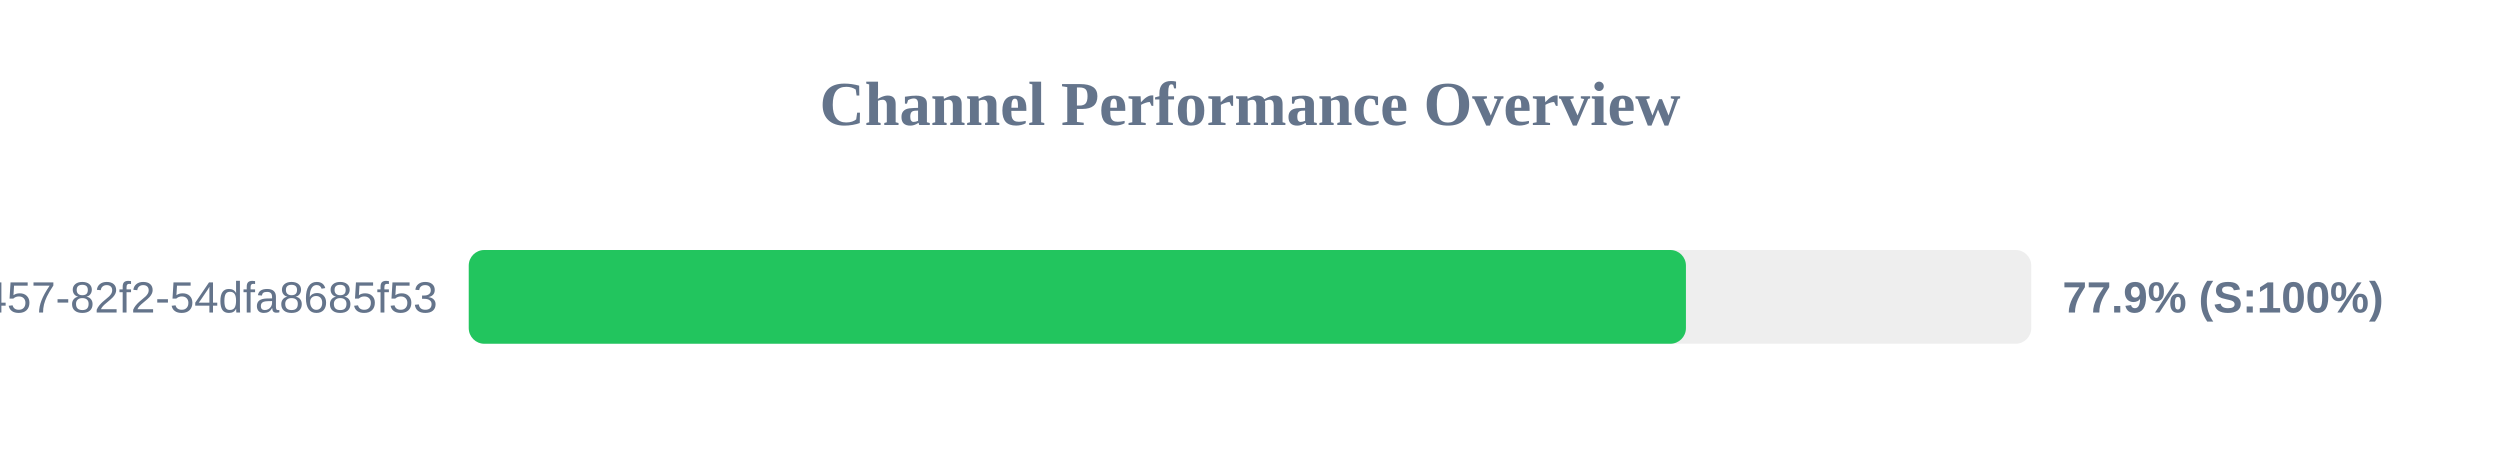
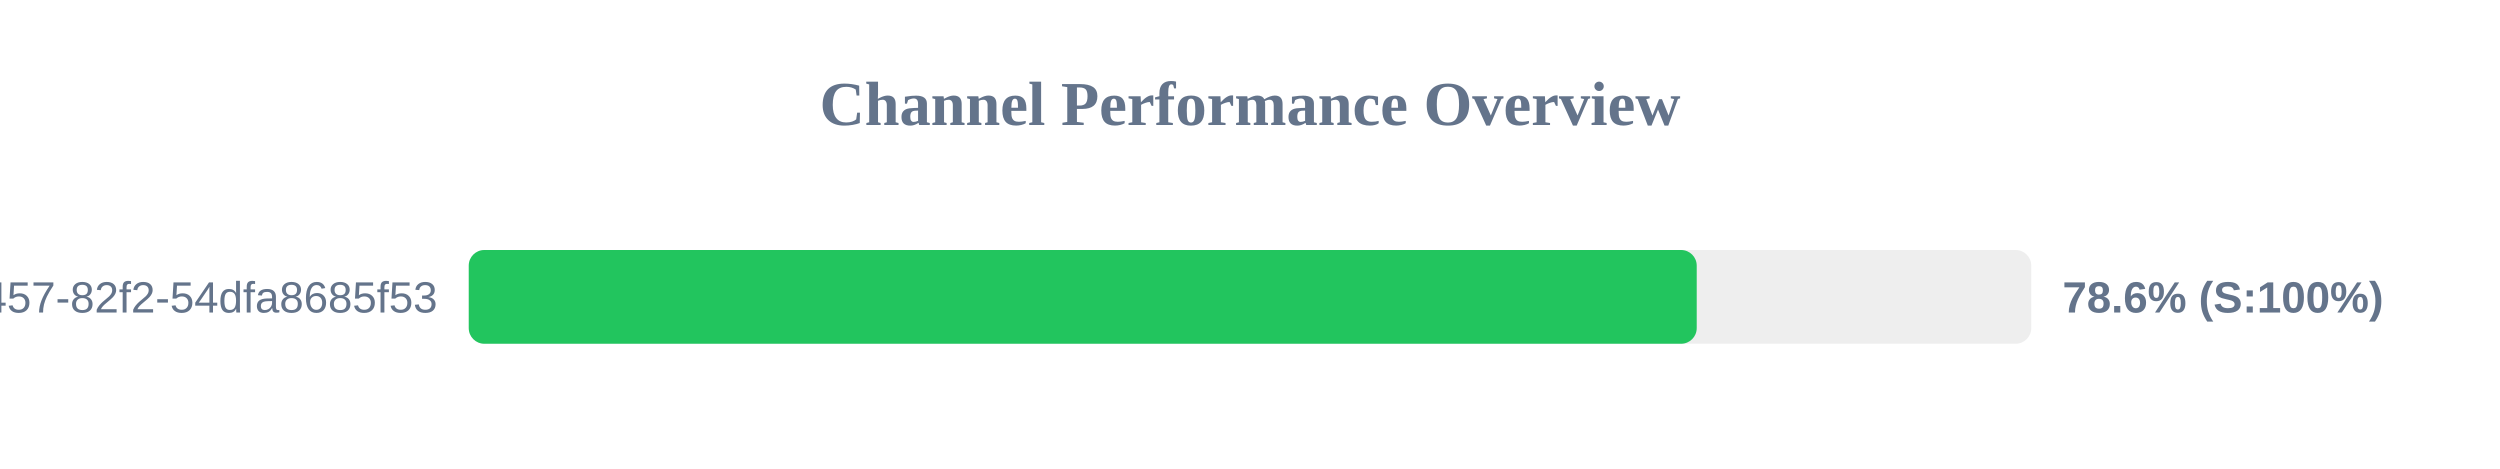
<svg xmlns="http://www.w3.org/2000/svg" width="800" height="150" version="1.1">
  <style>
        .row { font: 14px Arial; fill: #64748b; }
        .score { font: bold 14px Arial; fill: #64748b; }
    </style>
  <text x="400" y="40" text-anchor="middle" font-size="20px" font-weight="bold" fill="#64748b">Channel Performance Overview</text>
  <rect x="150" y="80" width="500" height="30" fill="#eee" rx="5" />
-   <rect x="150" y="80" width="389.5" height="30" fill="#22c55e" rx="5" />
+   <rect x="150" y="80" width="392.95" height="30" fill="#22c55e" rx="5" />
  <text x="140" y="100" text-anchor="end" class="row">?uuid=413c8b50-96bf-4457-82f2-54dfa8685f53</text>
-   <text x="660" y="100" text-anchor="start" class="score">77.9% (S:100%)</text>
+   <text x="660" y="100" text-anchor="start" class="score">78.6% (S:100%)</text>
</svg>
